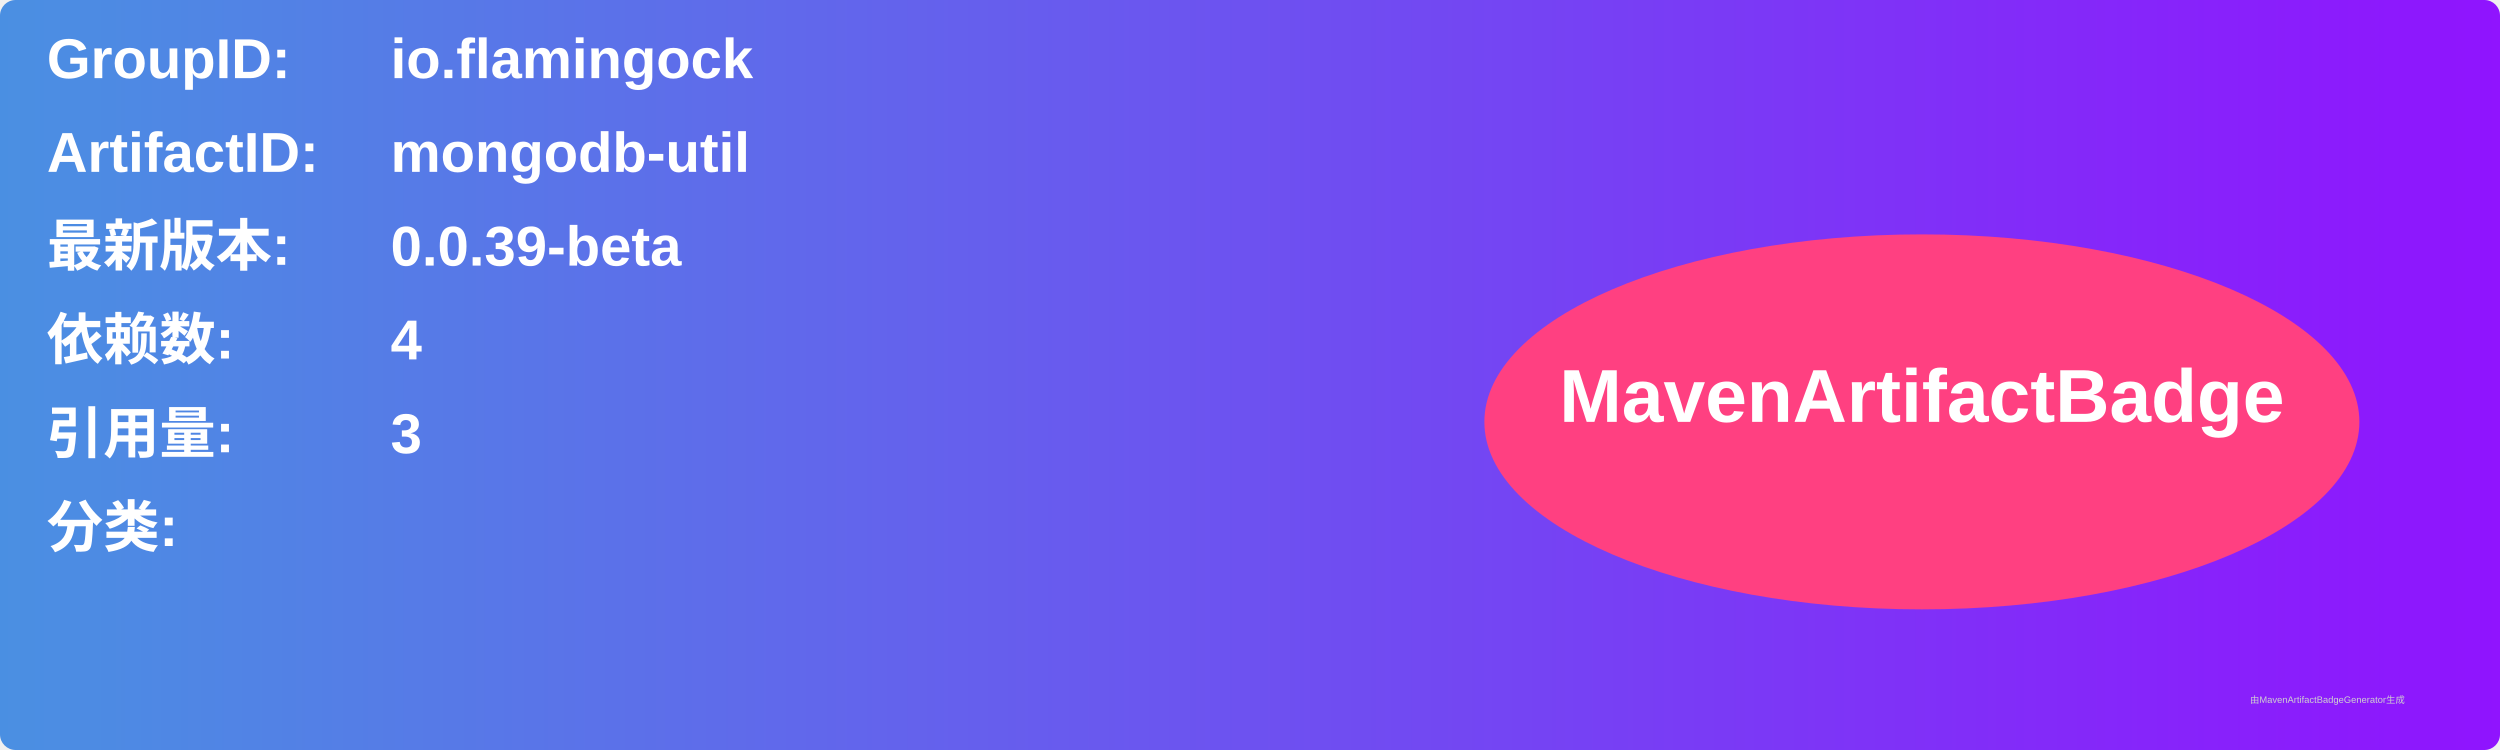
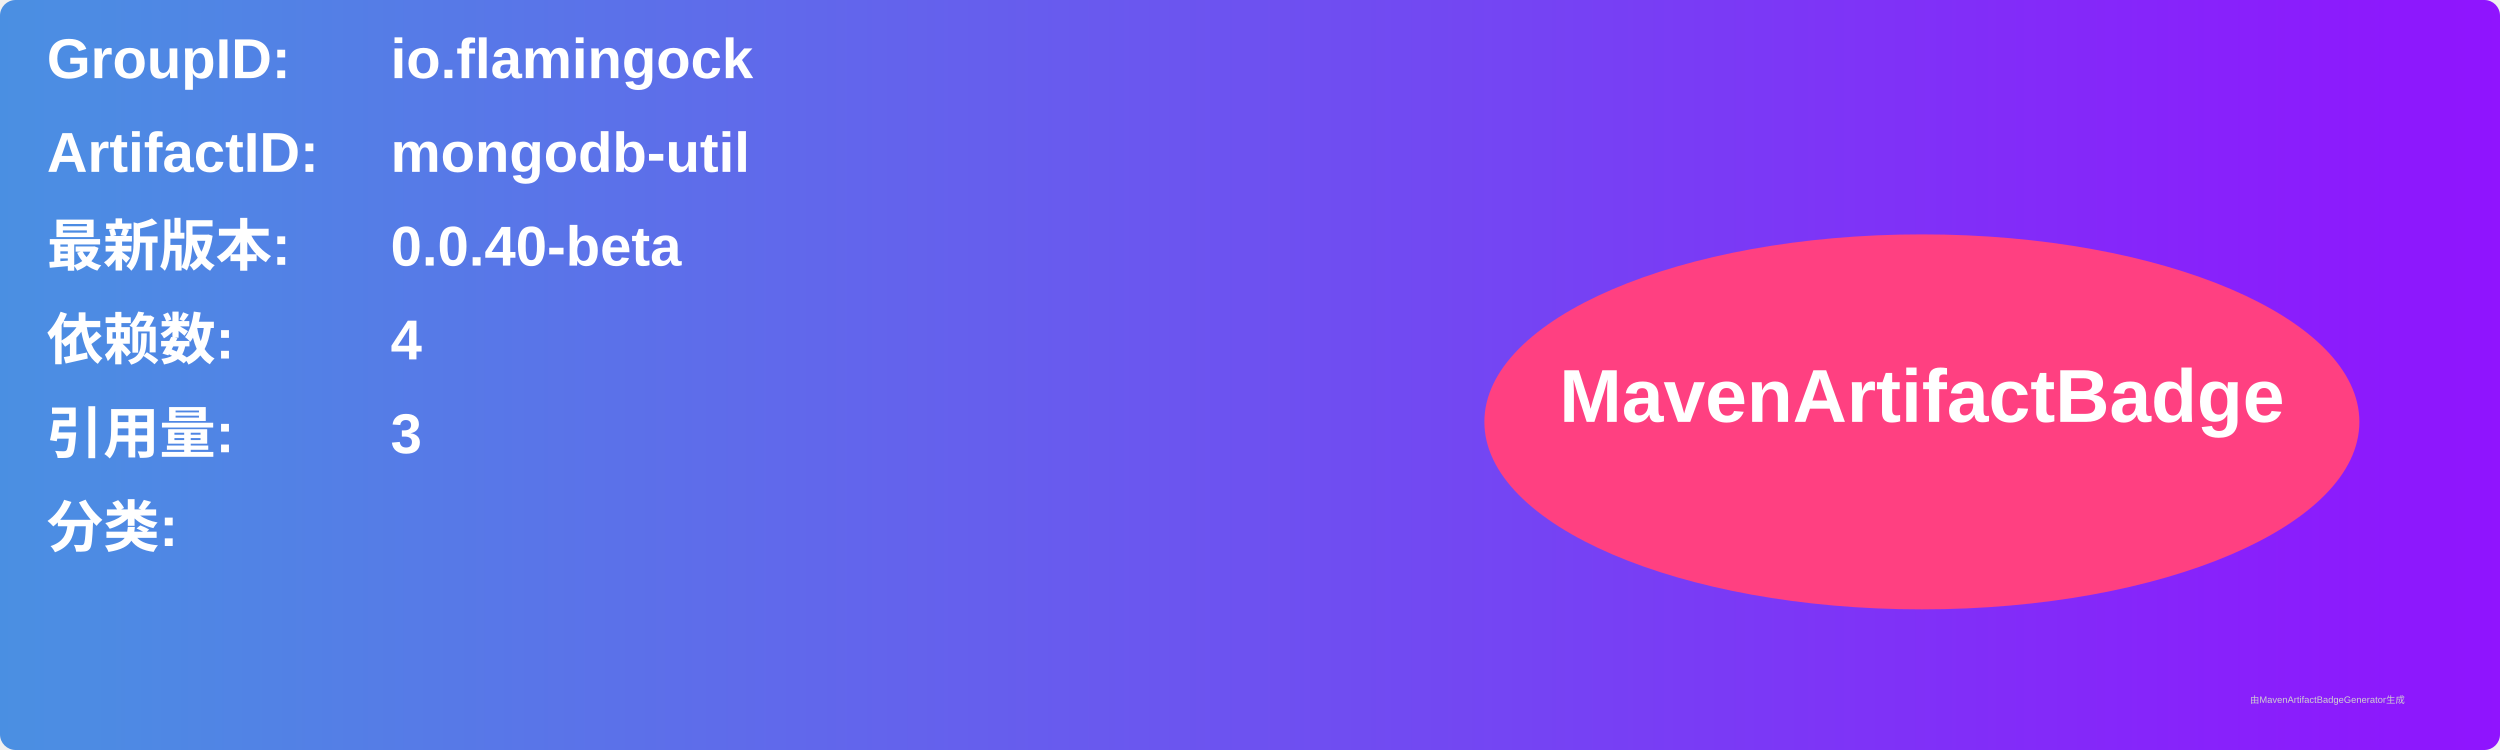
<svg xmlns="http://www.w3.org/2000/svg" width="800" height="240" viewBox="0 0 800 240">
  <linearGradient id="grad" x1="0%" y1="0%" x2="100%" y2="0%">
    <stop offset="0%" stop-color="#4a90e2" />
    <stop offset="100%" stop-color="#9013fe" />
  </linearGradient>
  <rect width="100%" height="100%" rx="5" ry="5" fill="url(#grad)" />
  <g transform="translate(15, 15)">
    <text x="0" y="10" font-family="Arial" font-size="18" fill="white" font-weight="bold" width="260">GroupID:</text>
    <text x="110" y="10" font-family="Arial" font-size="18" fill="white" font-weight="bold" width="460">io.flamingock</text>
    <text x="0" y="40" font-family="Arial" font-size="18" fill="white" font-weight="bold" width="260">ArtifactID:</text>
    <text x="110" y="40" font-family="Arial" font-size="18" fill="white" font-weight="bold" width="460">mongodb-util</text>
    <text x="0" y="70" font-family="Arial" font-size="18" fill="white" font-weight="bold">最新版本:</text>
    <text x="110" y="70" font-family="Arial" font-size="18" fill="white" font-weight="bold">
-       <tspan font-weight="bold">0.0.39-beta</tspan>
+       <tspan font-weight="bold">0.0.40-beta</tspan>
    </text>
    <text x="0" y="100" font-family="Arial" font-size="18" fill="white" font-weight="bold">依赖数: </text>
    <text x="110" y="100" font-family="Arial" font-size="18" fill="white">
      <tspan font-weight="bold">4</tspan>
    </text>
    <text x="0" y="130" font-family="Arial" font-size="18" fill="white" font-weight="bold">引用量: </text>
    <text x="110" y="130" font-family="Arial" font-size="18" fill="white">
      <tspan font-weight="bold">3</tspan>
    </text>
    <text x="0" y="160" font-family="Arial" font-size="18" fill="white" font-weight="bold">分类:</text>
    <text x="10" y="190" font-family="Arial" font-size="10" fill="white">
      <tspan font-weight="bold" />
    </text>
    <ellipse cx="600" cy="120" rx="140" ry="60" fill="#ff4081" />
    <text x="600" y="120" text-anchor="middle" font-family="Arial" font-size="24" fill="white" font-weight="bold">MavenArtifactBadge</text>
  </g>
  <text x="720" y="225" font-family="Arial" font-size="3" fill="#d0d0d0">由MavenArtifactBadgeGenerator生成</text>
</svg>
